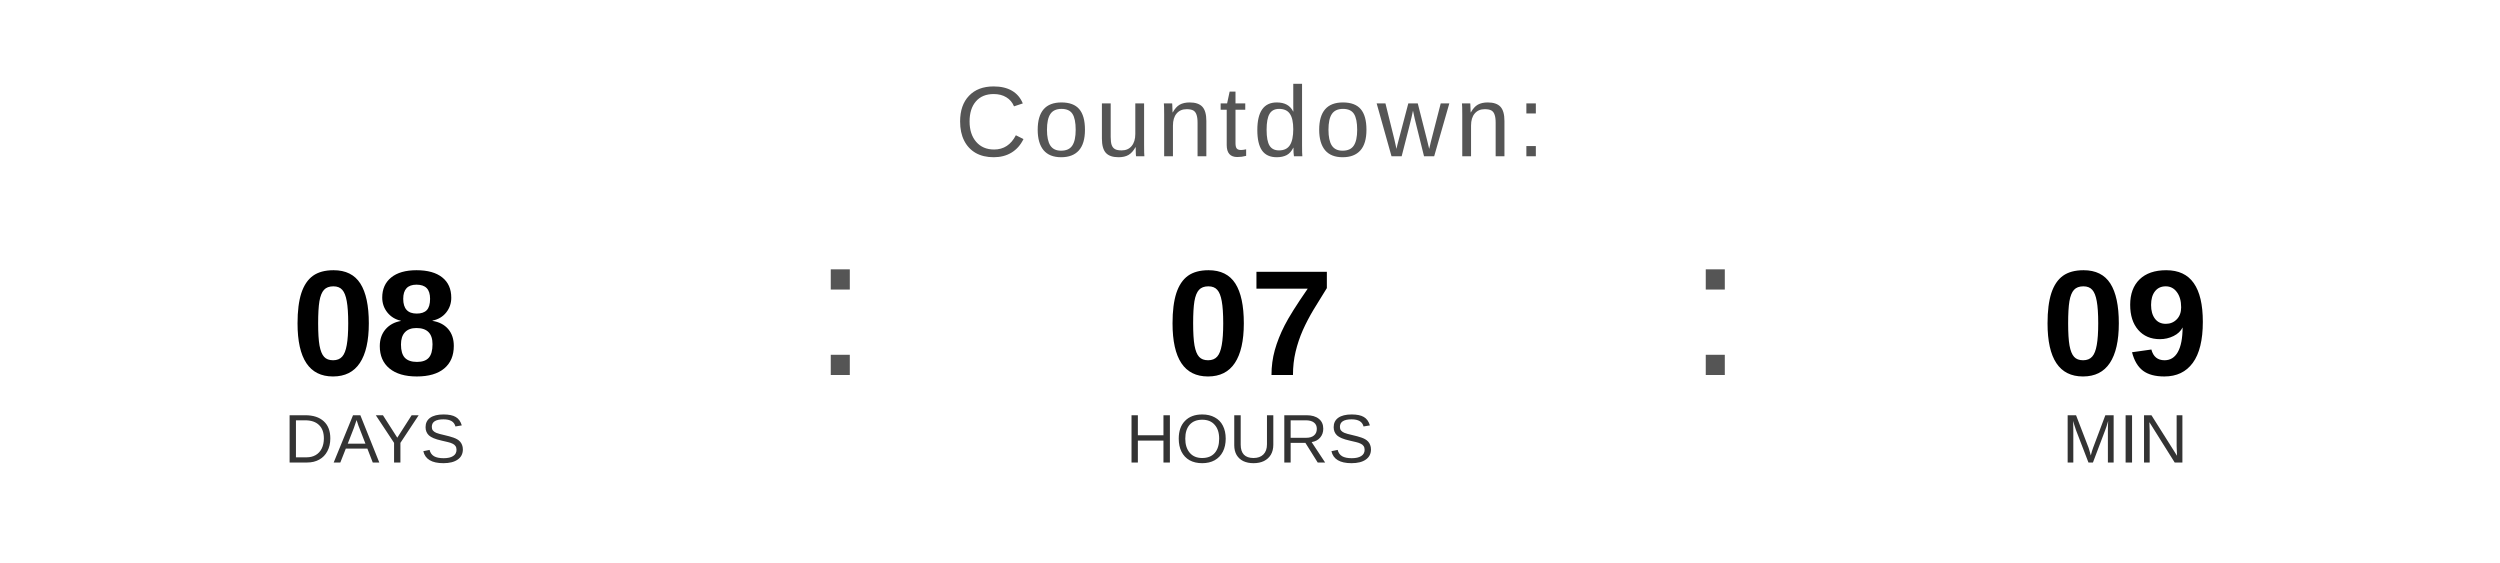
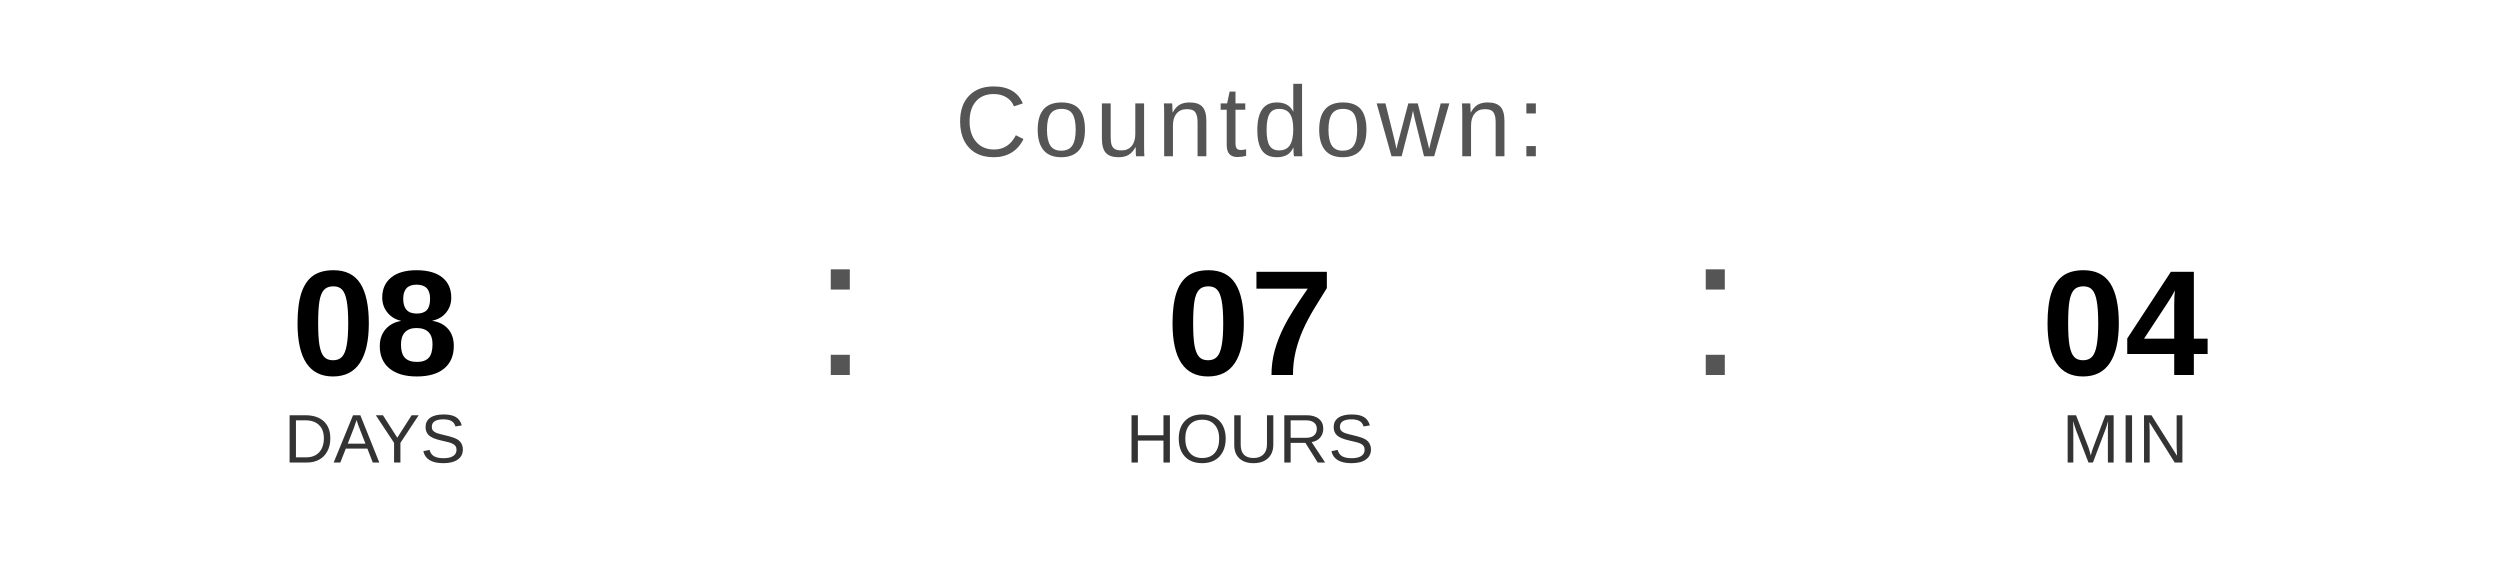
<svg xmlns="http://www.w3.org/2000/svg" width="400" height="90" viewBox="0 0 400 90">
  <text x="200" y="25" font-family="Arial, Helvetica, sans-serif" font-size="16" fill="#555555" text-anchor="middle" letter-spacing="1">
    Countdown:
  </text>
  <text x="60" y="60" font-family="Arial, Helvetica, sans-serif" font-size="24" font-weight="bold" fill="#000000" text-anchor="middle">08</text>
  <text x="60" y="74" font-family="Arial, Helvetica, sans-serif" font-size="11" fill="#333333" text-anchor="middle">DAYS</text>
  <text x="130" y="60" font-family="Arial, sans-serif" font-size="32" fill="#555555">:</text>
  <text x="200" y="60" font-family="Arial, Helvetica, sans-serif" font-size="24" font-weight="bold" fill="#000000" text-anchor="middle">07</text>
  <text x="200" y="74" font-family="Arial, Helvetica, sans-serif" font-size="11" fill="#333333" text-anchor="middle">HOURS</text>
  <text x="270" y="60" font-family="Arial, sans-serif" font-size="32" fill="#555555">:</text>
-   <text x="340" y="60" font-family="Arial, Helvetica, sans-serif" font-size="24" font-weight="bold" fill="#000000" text-anchor="middle">09</text>
+   <text x="340" y="60" font-family="Arial, Helvetica, sans-serif" font-size="24" font-weight="bold" fill="#000000" text-anchor="middle">04</text>
  <text x="340" y="74" font-family="Arial, Helvetica, sans-serif" font-size="11" fill="#333333" text-anchor="middle">MIN</text>
</svg>
